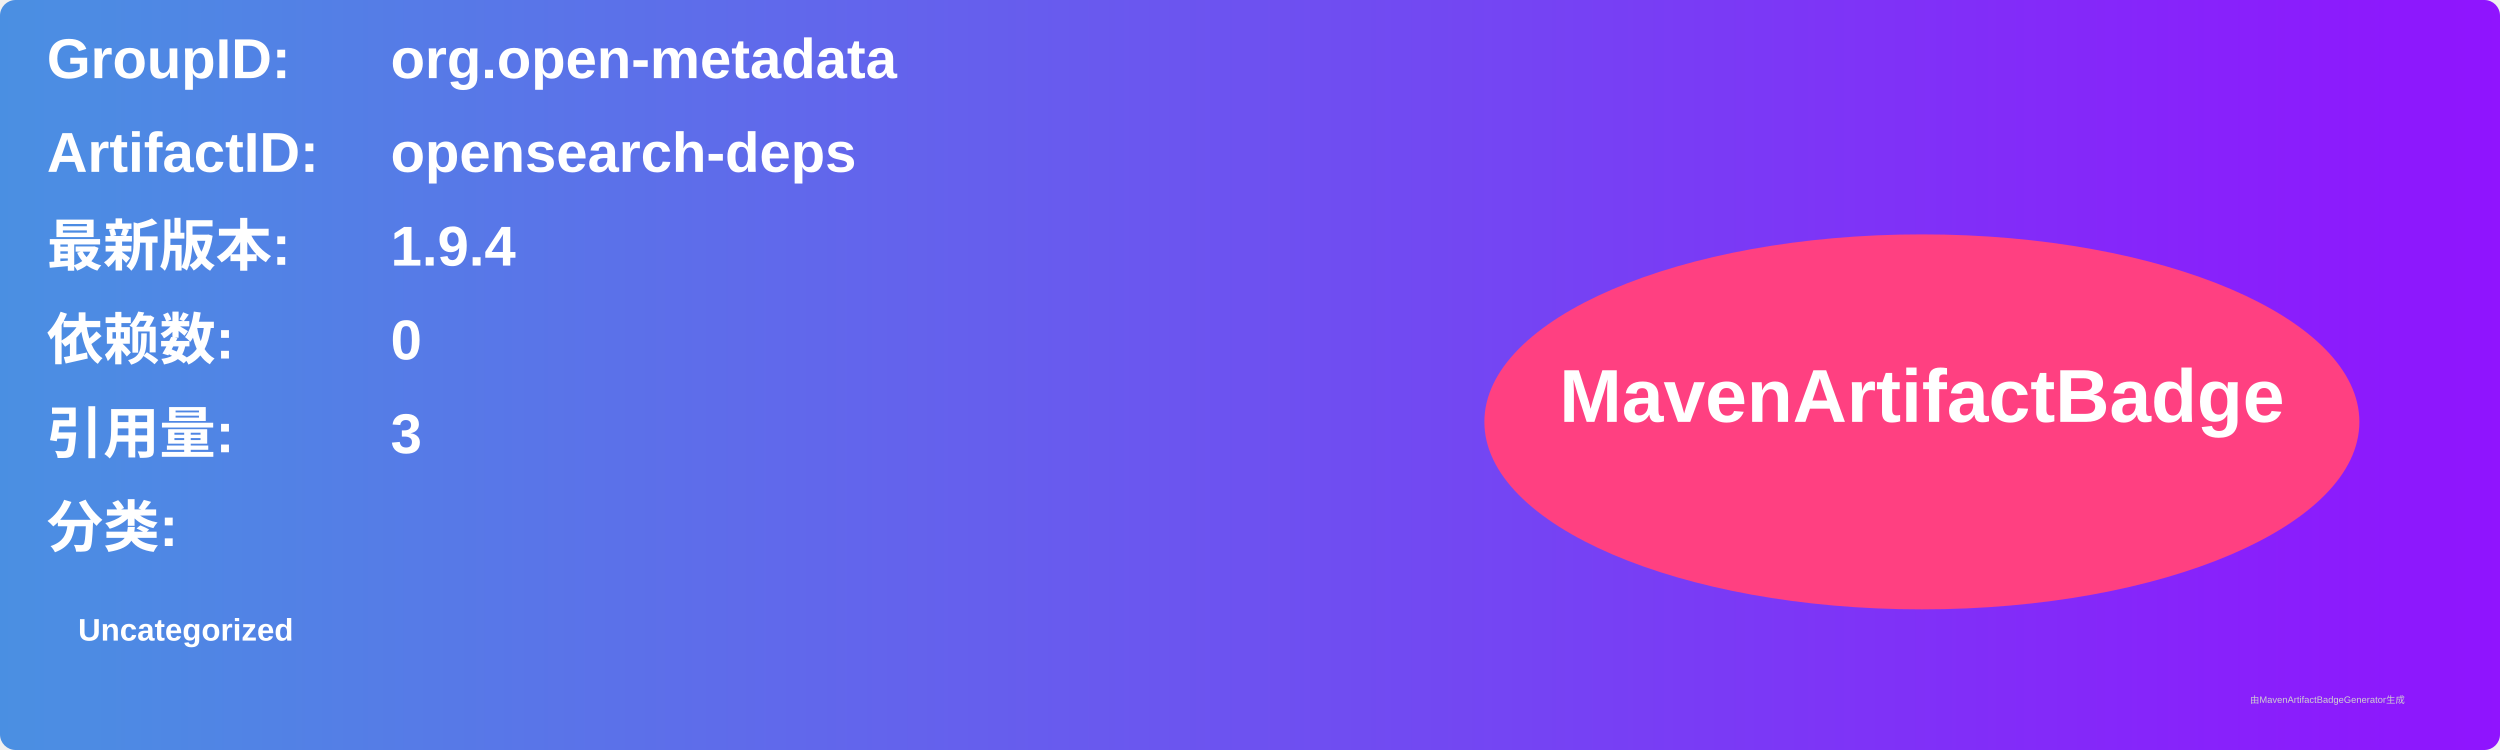
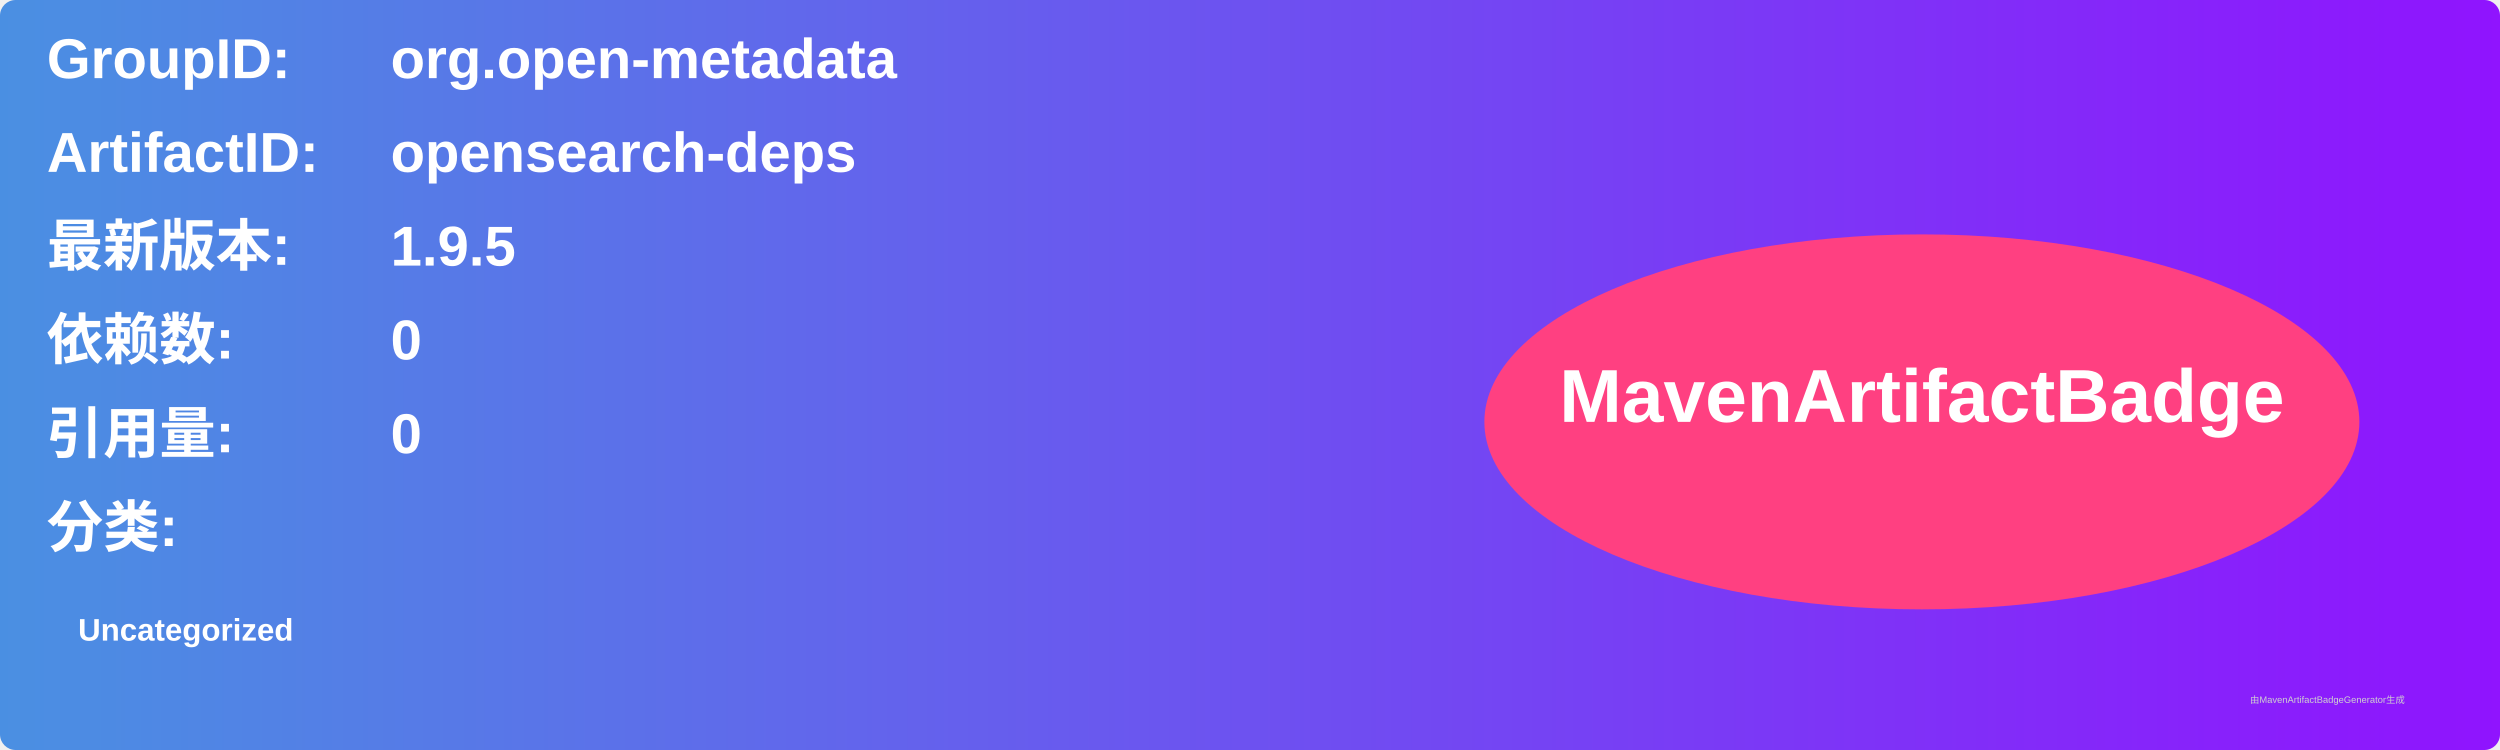
<svg xmlns="http://www.w3.org/2000/svg" width="800" height="240" viewBox="0 0 800 240">
  <linearGradient id="grad" x1="0%" y1="0%" x2="100%" y2="0%">
    <stop offset="0%" stop-color="#4a90e2" />
    <stop offset="100%" stop-color="#9013fe" />
  </linearGradient>
  <rect width="100%" height="100%" rx="5" ry="5" fill="url(#grad)" />
  <g transform="translate(15, 15)">
    <text x="0" y="10" font-family="Arial" font-size="18" fill="white" font-weight="bold" width="260">GroupID:</text>
    <text x="110" y="10" font-family="Arial" font-size="18" fill="white" font-weight="bold" width="460">org.open-metadata</text>
    <text x="0" y="40" font-family="Arial" font-size="18" fill="white" font-weight="bold" width="260">ArtifactID:</text>
    <text x="110" y="40" font-family="Arial" font-size="18" fill="white" font-weight="bold" width="460">opensearch-deps</text>
    <text x="0" y="70" font-family="Arial" font-size="18" fill="white" font-weight="bold">最新版本:</text>
    <text x="110" y="70" font-family="Arial" font-size="18" fill="white" font-weight="bold">
-       <tspan font-weight="bold">1.9.4</tspan>
+       <tspan font-weight="bold">1.9.5</tspan>
    </text>
    <text x="0" y="100" font-family="Arial" font-size="18" fill="white" font-weight="bold">依赖数: </text>
    <text x="110" y="100" font-family="Arial" font-size="18" fill="white">
      <tspan font-weight="bold">0</tspan>
    </text>
    <text x="0" y="130" font-family="Arial" font-size="18" fill="white" font-weight="bold">引用量: </text>
    <text x="110" y="130" font-family="Arial" font-size="18" fill="white">
-       <tspan font-weight="bold">3</tspan>
+       <tspan font-weight="bold">0</tspan>
    </text>
    <text x="0" y="160" font-family="Arial" font-size="18" fill="white" font-weight="bold">分类:</text>
    <text x="10" y="190" font-family="Arial" font-size="10" fill="white">
      <tspan font-weight="bold">Uncategorized</tspan>
    </text>
    <ellipse cx="600" cy="120" rx="140" ry="60" fill="#ff4081" />
    <text x="600" y="120" text-anchor="middle" font-family="Arial" font-size="24" fill="white" font-weight="bold">MavenArtifactBadge</text>
  </g>
  <text x="720" y="225" font-family="Arial" font-size="3" fill="#d0d0d0">由MavenArtifactBadgeGenerator生成</text>
</svg>
